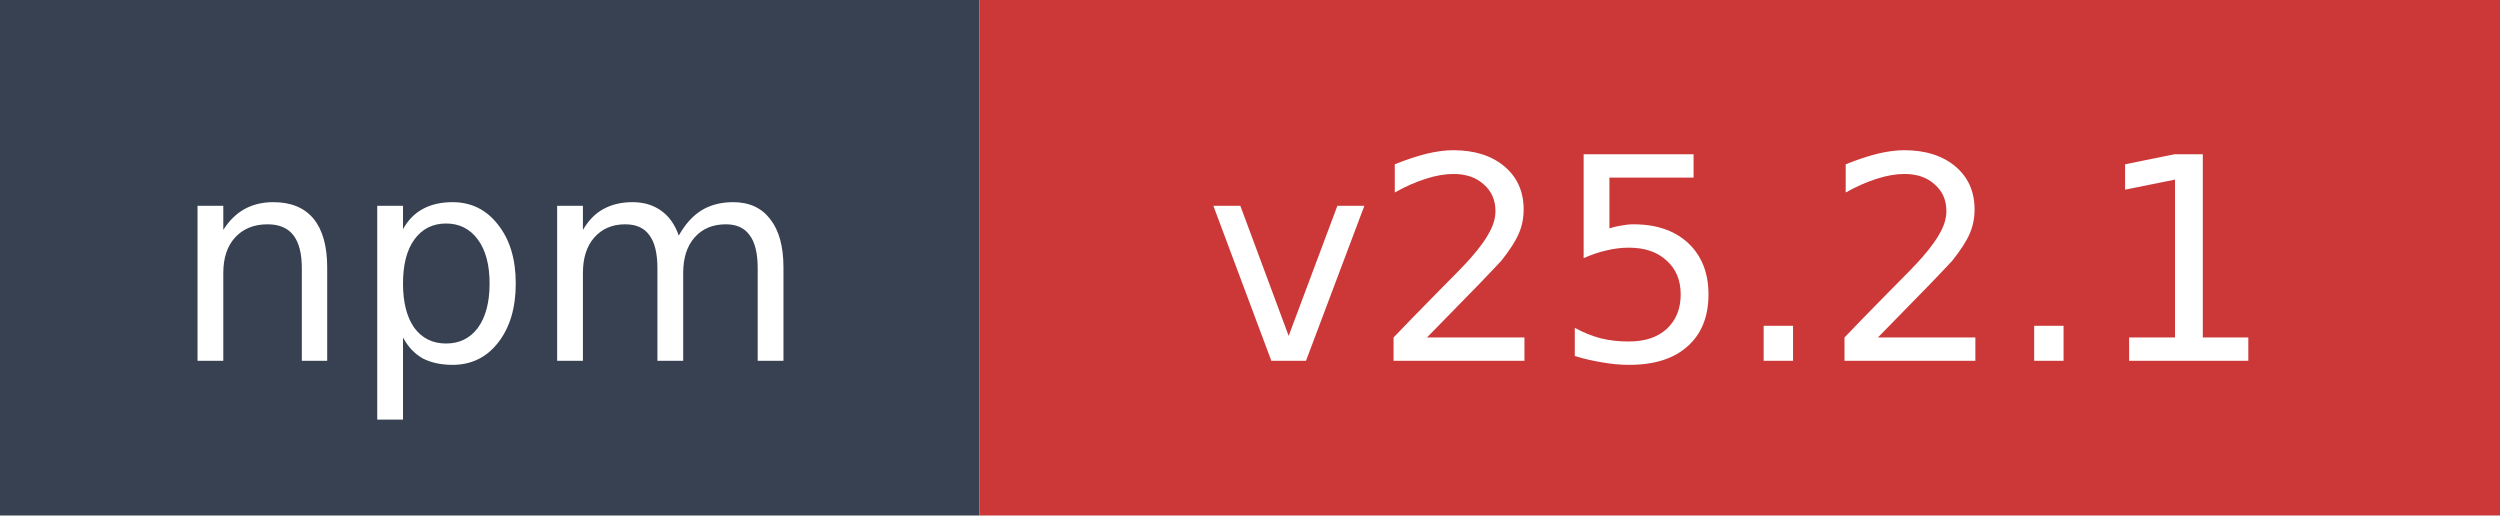
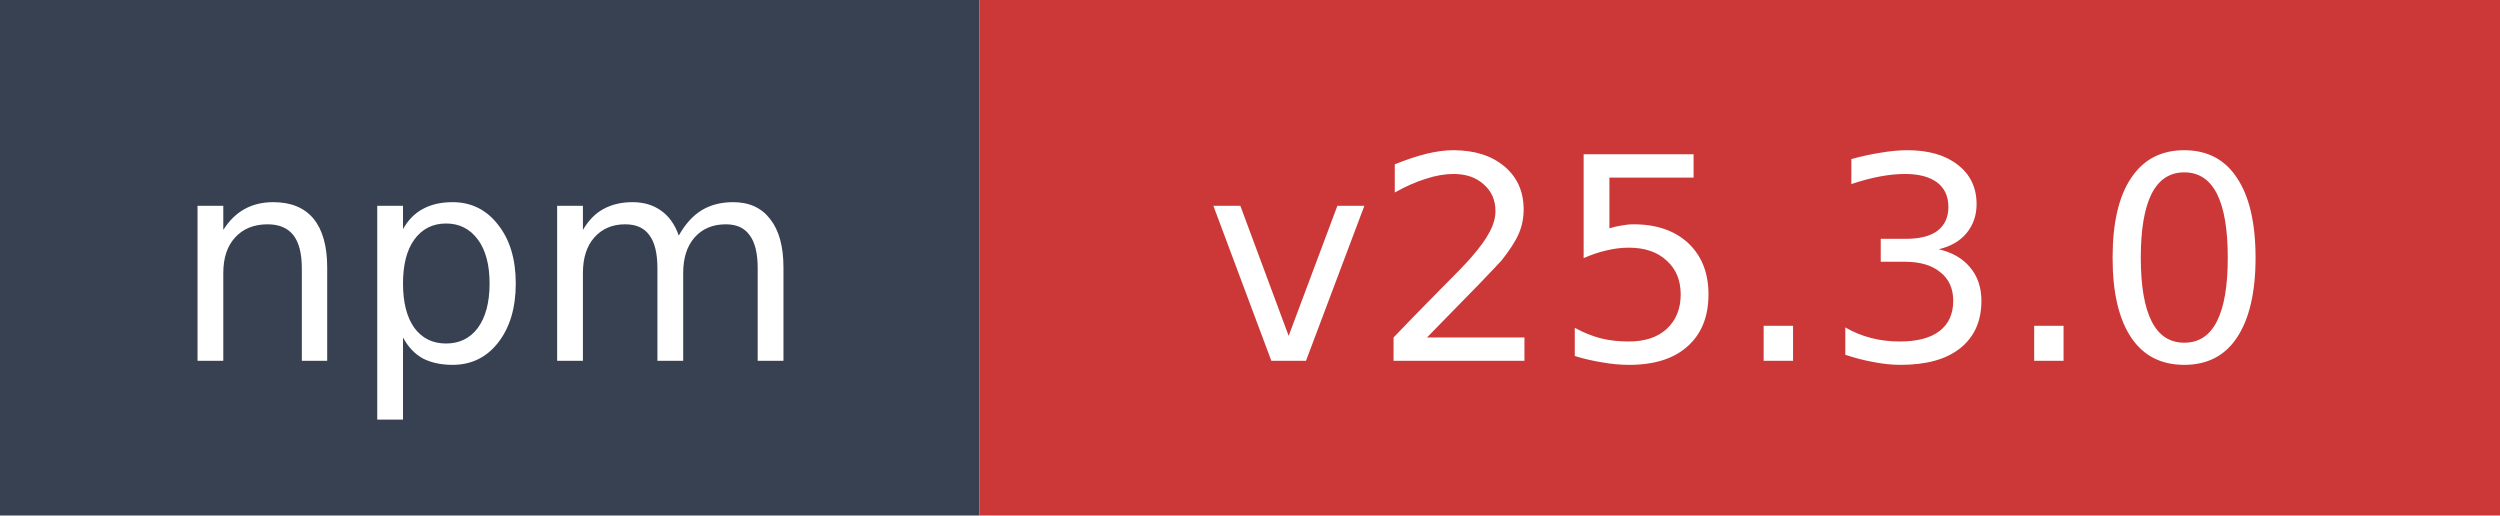
- <svg xmlns="http://www.w3.org/2000/svg" width="97" height="20" role="img" aria-label="npm: v25.2.1">
+ <svg xmlns="http://www.w3.org/2000/svg" width="97" height="20" role="img" aria-label="npm: v25.3.0">
  <rect width="38" height="20" fill="#374151" />
  <rect x="38" width="59" height="20" fill="#cb3837" />
  <text x="19" y="14" fill="#ffffff" font-family="Verdana,Geneva,DejaVu Sans,sans-serif" font-size="11" text-anchor="middle">npm</text>
-   <text x="67.5" y="14" fill="#ffffff" font-family="Verdana,Geneva,DejaVu Sans,sans-serif" font-size="11" text-anchor="middle">v25.2.1</text>
+   <text x="67.5" y="14" fill="#ffffff" font-family="Verdana,Geneva,DejaVu Sans,sans-serif" font-size="11" text-anchor="middle">v25.3.0</text>
</svg>
